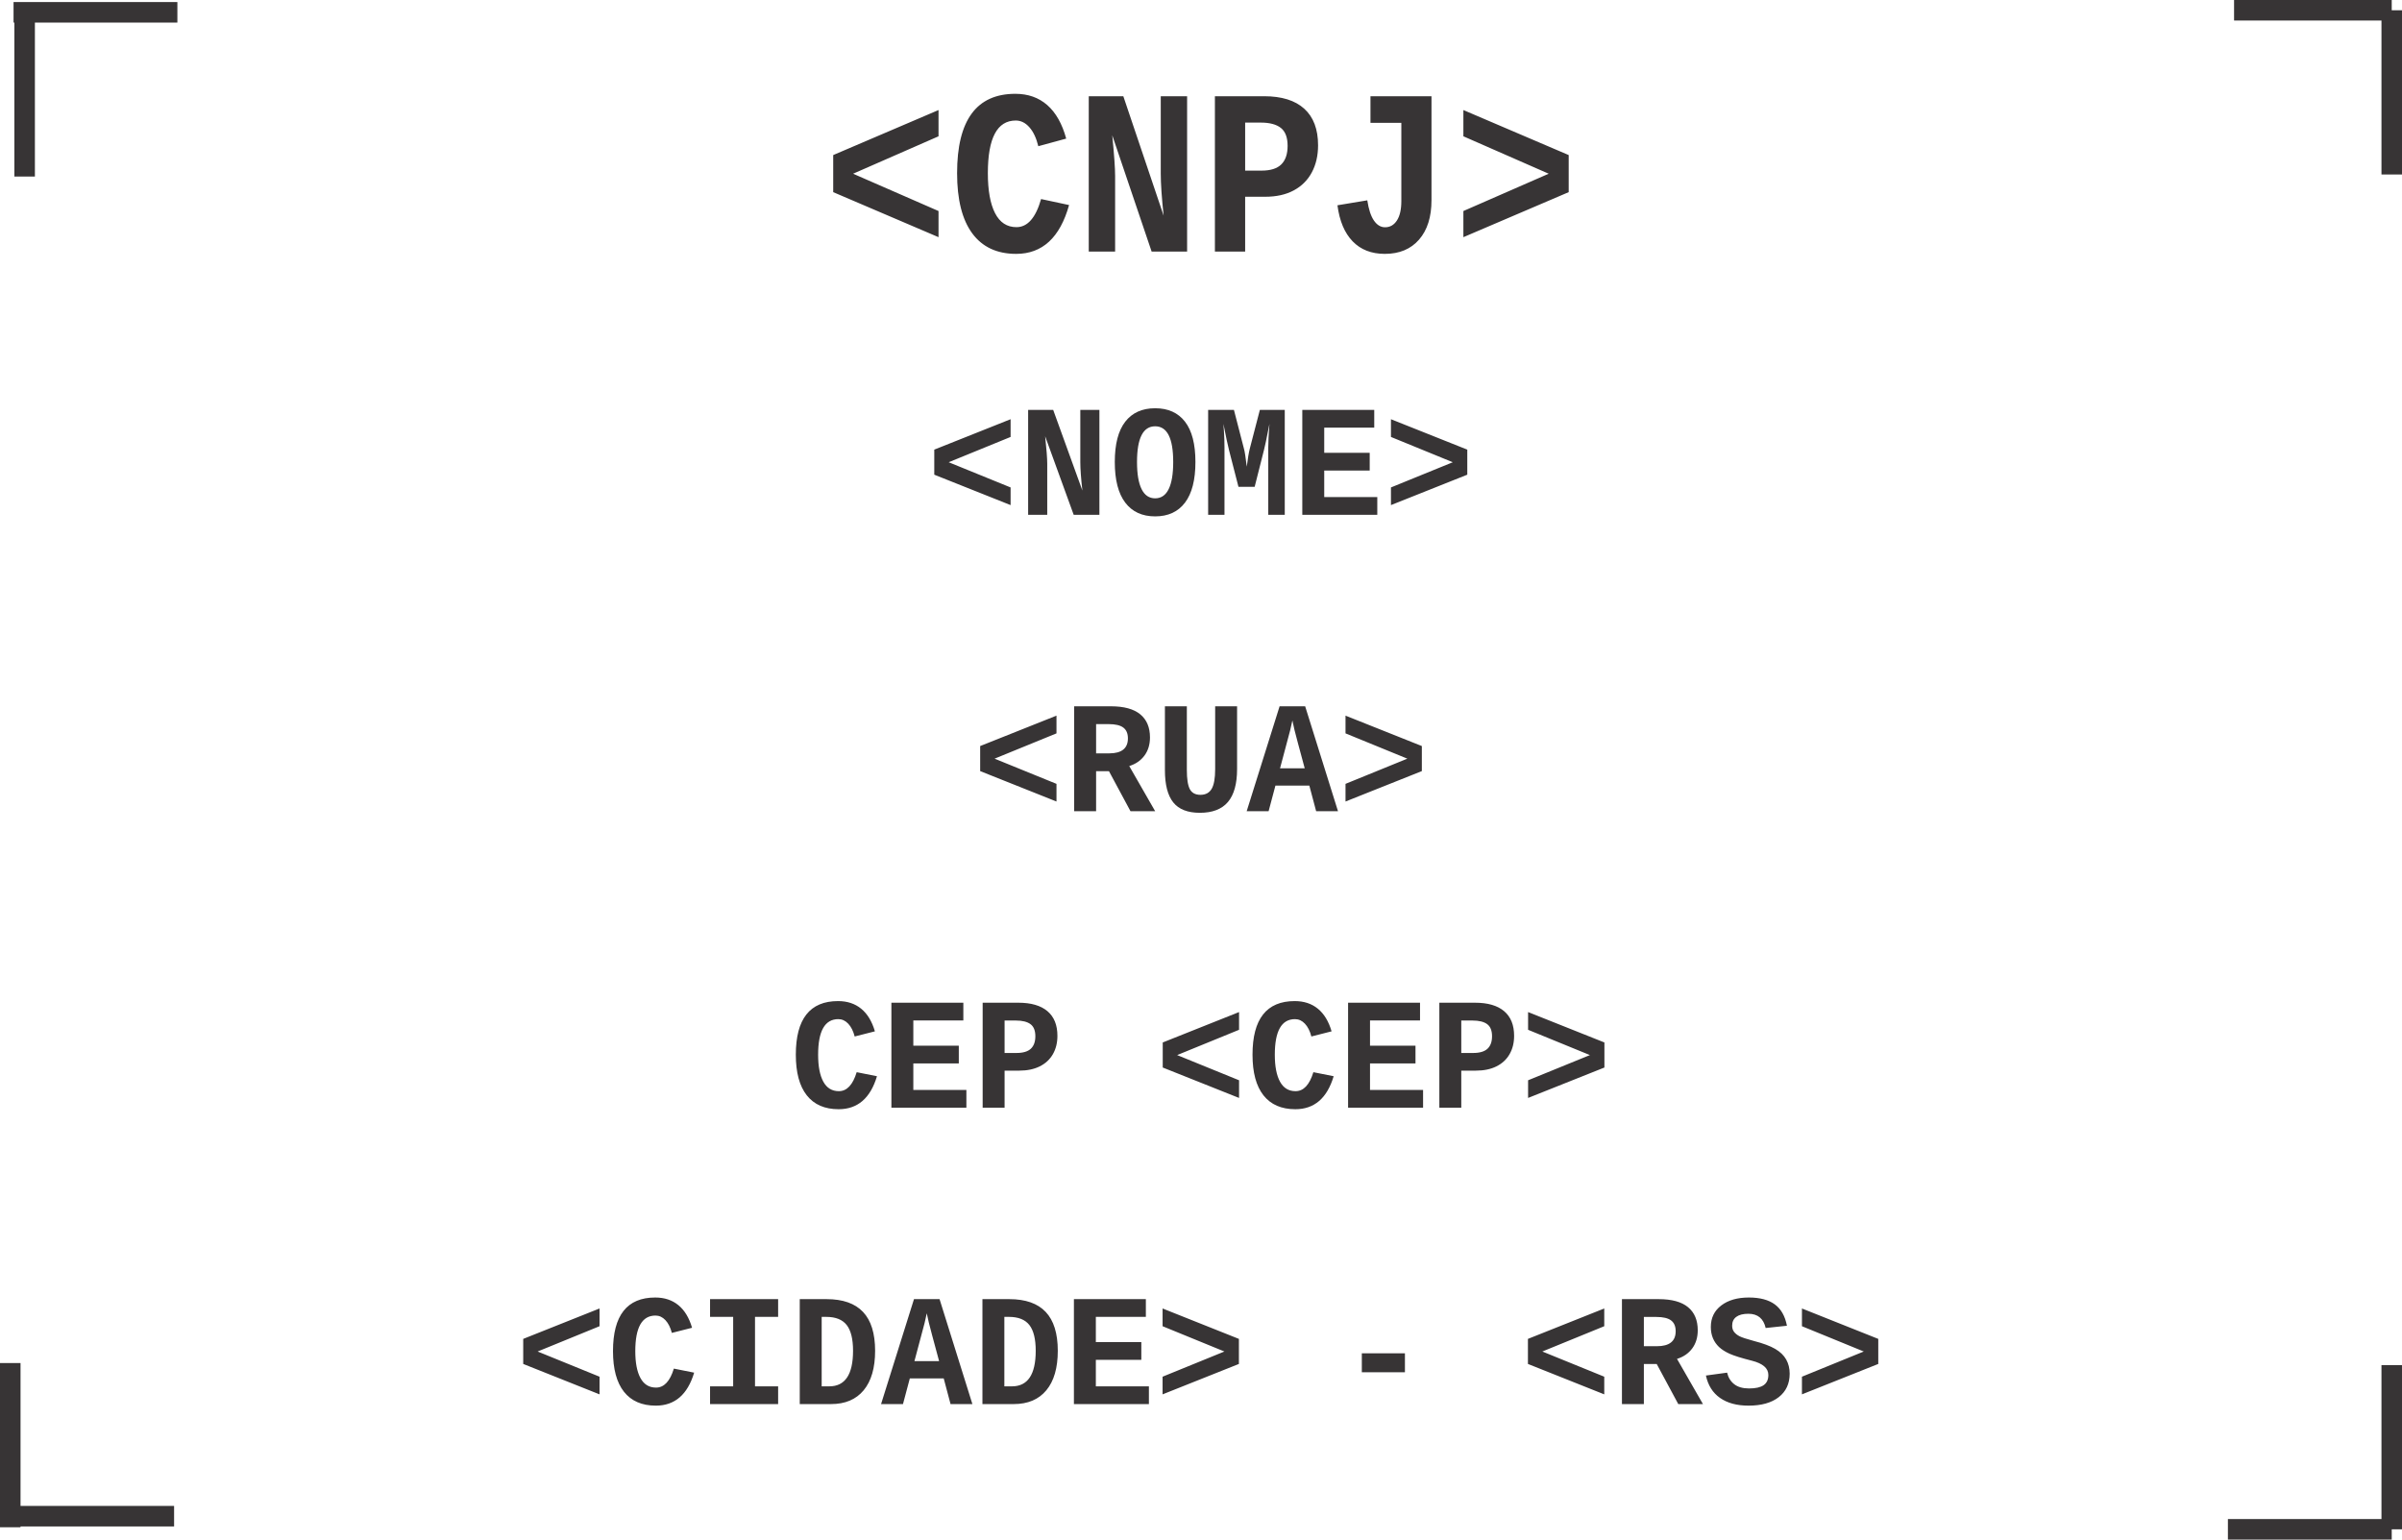
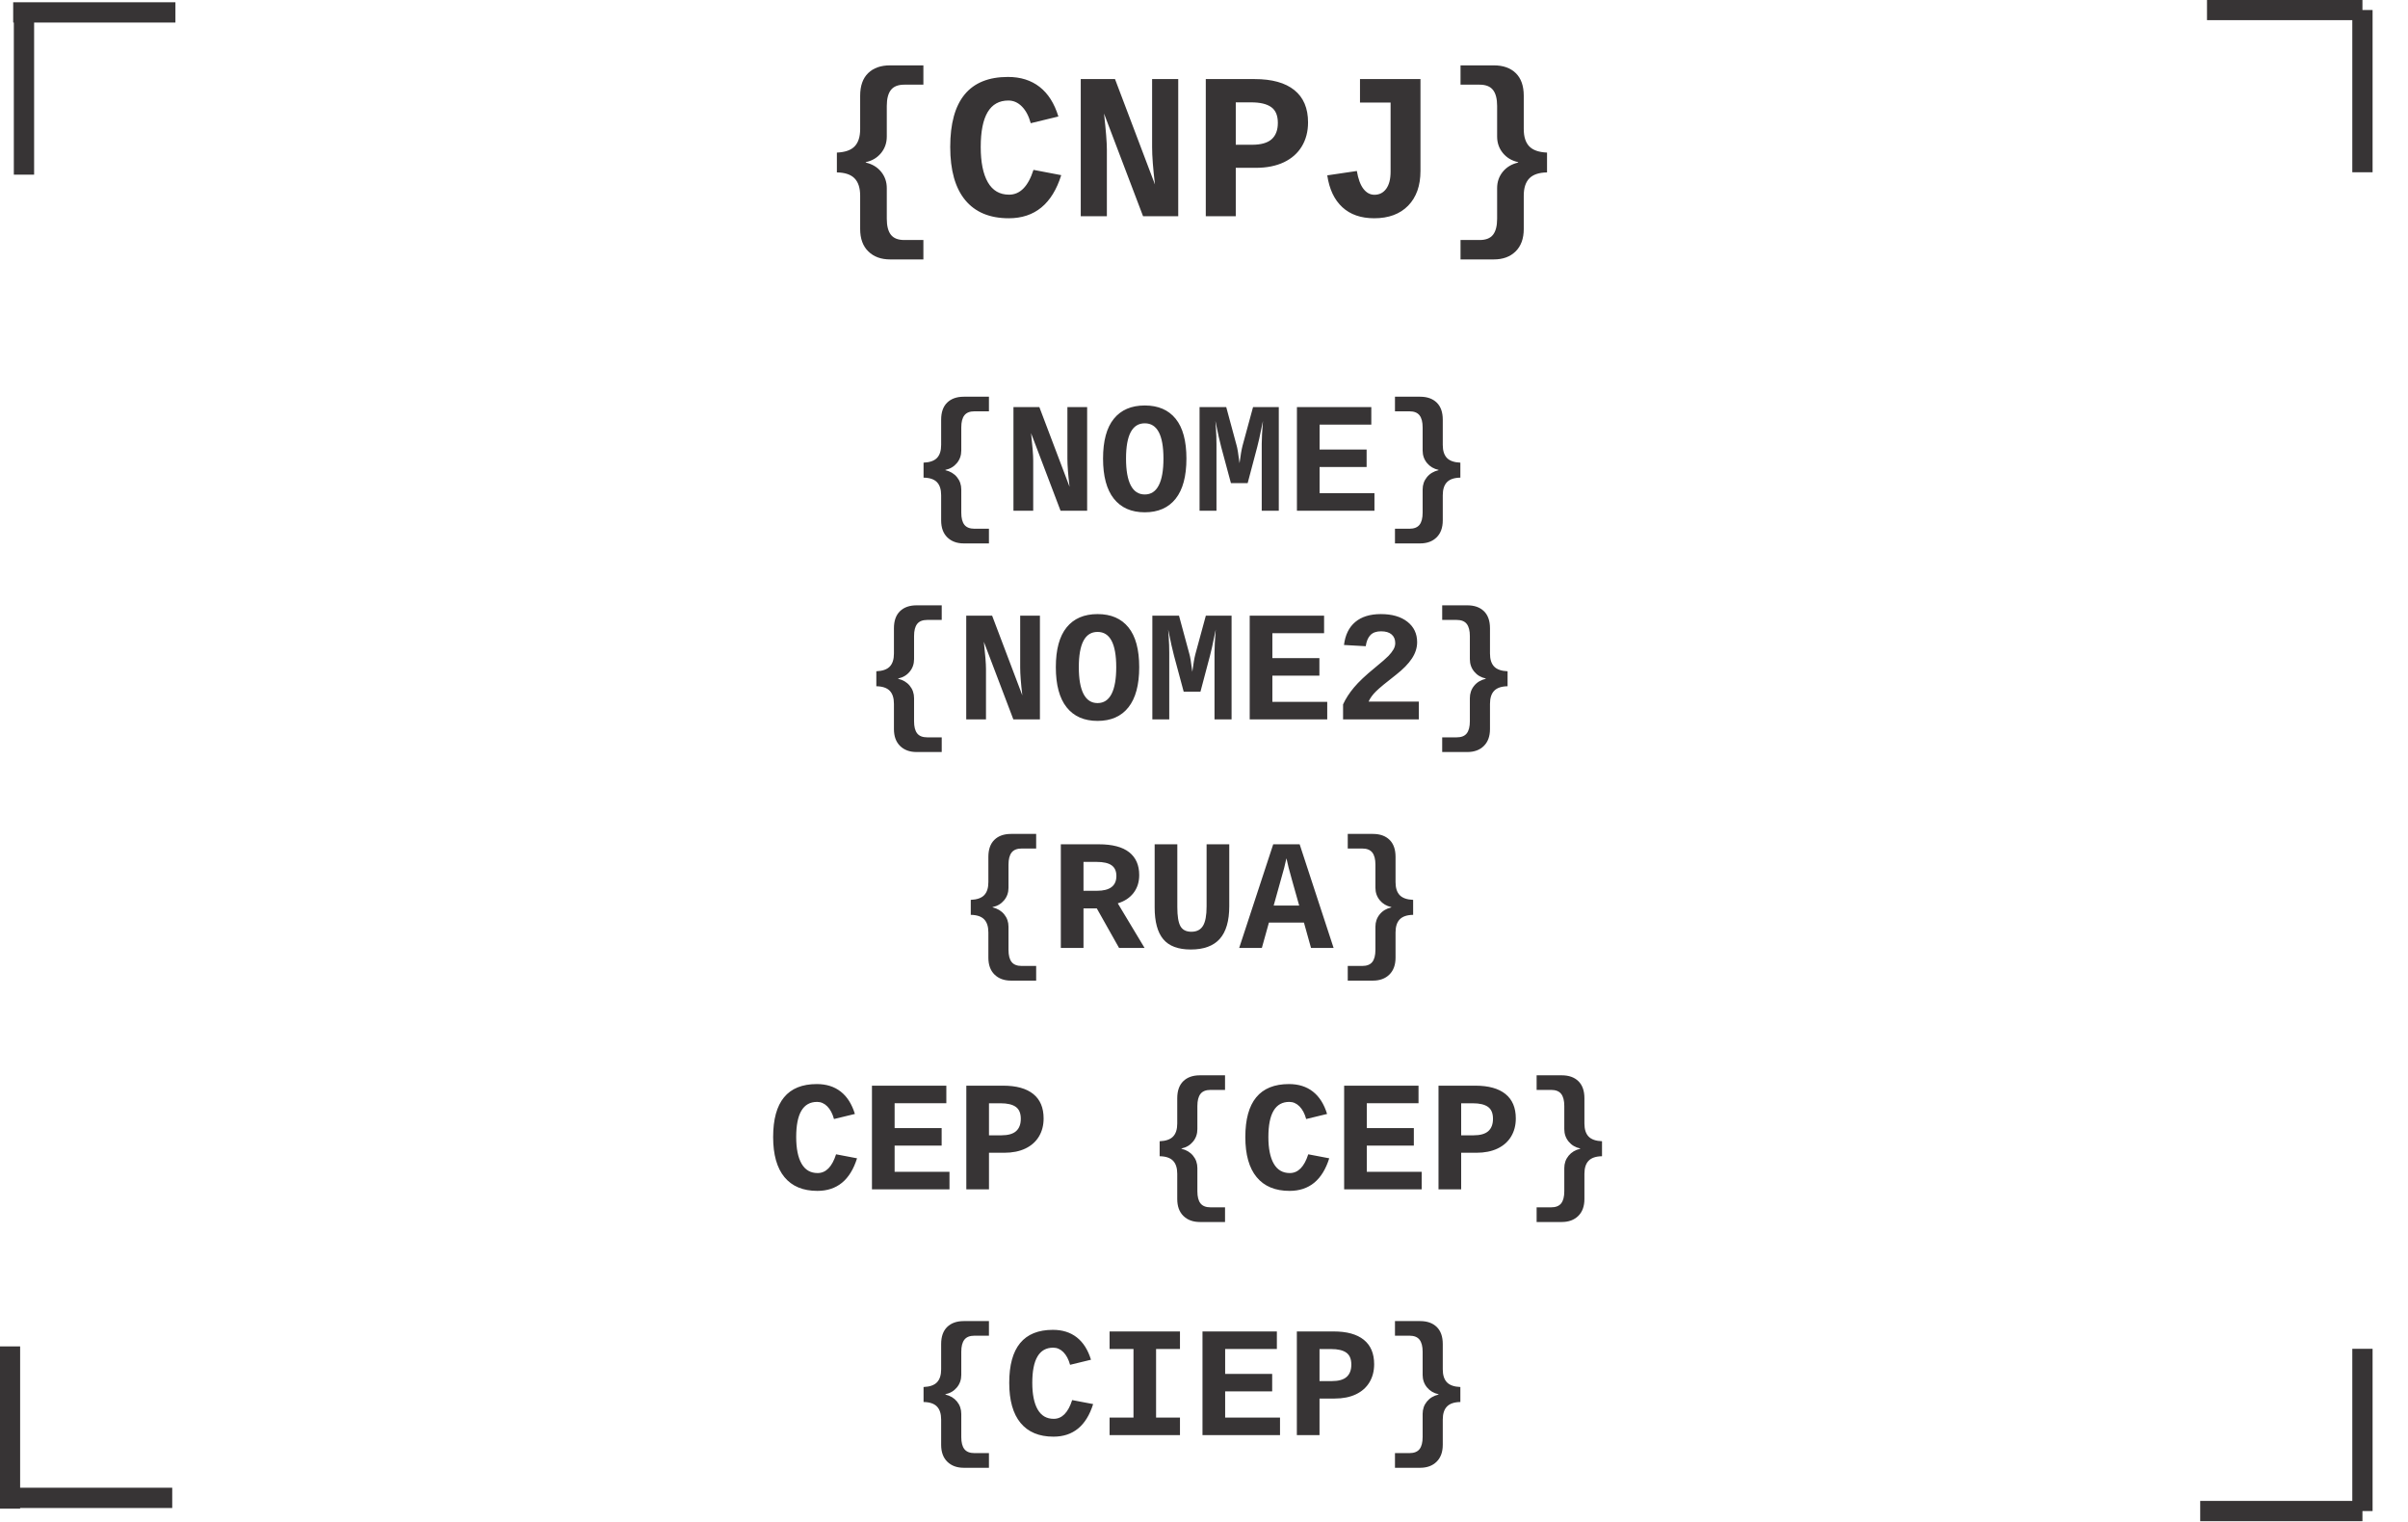
- <svg xmlns="http://www.w3.org/2000/svg" xml:space="preserve" width="58.5mm" height="37.5mm" version="1.1" style="shape-rendering:geometricPrecision; text-rendering:geometricPrecision; image-rendering:optimizeQuality; fill-rule:evenodd; clip-rule:evenodd" viewBox="0 0 5850 3750">
+ <svg xmlns="http://www.w3.org/2000/svg" xml:space="preserve" width="59.372mm" height="37.5mm" version="1.1" style="shape-rendering:geometricPrecision; text-rendering:geometricPrecision; image-rendering:optimizeQuality; fill-rule:evenodd; clip-rule:evenodd" viewBox="0 0 6026 3806">
  <defs>
    <font id="FontID0" horiz-adv-x="600" font-variant="normal" style="fill-rule:nonzero" font-style="normal" font-weight="700">
      <font-face font-family="Courier New">
	</font-face>
      <missing-glyph>
        <path d="M0 0z" />
      </missing-glyph>
-       <glyph unicode="D" horiz-adv-x="600">
-         <path d="M75.995 100.013l0 391.986c-24.816,0 -42.34,4.664 -52.674,13.838 -10.153,9.174 -15.333,21.157 -15.333,36.155 0,14.998 5.18,27.007 15.333,36.181 10.334,9.148 27.857,13.838 52.674,13.838l211.674 -0.515c32.831,0 64.992,-6.004 96.328,-17.987 31.491,-12.163 56.668,-27.342 75.841,-45.999 14.328,-13.838 29.506,-33.166 44.994,-57.518 15.668,-24.327 27.497,-48.654 35.331,-72.645 7.834,-24.172 11.828,-53.524 11.828,-88.339l0 -47.829c0,-42.34 -7.164,-79.835 -21.647,-112.511 -14.508,-32.831 -33.501,-59.503 -57.003,-80.17 -23.502,-20.667 -45.664,-35.82 -66.332,-45.484 -32.831,-15.333 -75.506,-23.012 -127.844,-23.012l-203.17 0c-24.816,0 -42.34,4.664 -52.674,13.993 -10.153,9.329 -15.333,21.518 -15.333,36.516 0,14.998 5.18,26.981 15.333,36.001 10.334,8.994 27.857,13.503 52.674,13.503zm100.013 0l106.481 0c39.686,0 69.682,5.644 89.834,17.163 26.517,14.998 46.334,33.99 59.683,57.158 13.323,23.167 19.997,53.009 19.997,89.834l0 47.494c0,31.517 -6.004,59.348 -18.013,83.005 -18.992,37.16 -40.15,62.672 -63.832,76.511 -23.657,13.813 -53.163,20.822 -88.648,20.822l-105.502 0 0 -391.986z" />
-       </glyph>
      <glyph unicode="U" horiz-adv-x="600">
-         <path d="M529.004 491.998l0 -284.01c0,-61.977 -22.162,-114.65 -66.667,-157.995 -44.35,-43.319 -97.848,-64.992 -160.34,-64.992 -31.001,0 -59.992,5.489 -87.154,16.338 -27.187,11.004 -51.669,26.981 -73.186,48.164 -21.647,21.157 -38.5,43.319 -50.664,66.332 -11.983,22.987 -17.987,53.653 -17.987,92.153l0 284.01c-24.842,0 -42.34,4.664 -52.674,13.993 -10.153,9.354 -15.333,21.518 -15.333,36.516 0,14.998 5.18,26.981 15.333,36.001 10.334,8.994 27.831,13.503 52.674,13.503l135.988 0c21.518,0 37.34,-4.69 47.674,-13.838 10.153,-9.174 15.333,-21.183 15.333,-36.181 0,-14.998 -5.18,-26.981 -15.333,-36.155 -10.334,-9.174 -26.156,-13.838 -47.674,-13.838l-36.001 0 0 -293.003c0,-29.996 12.498,-56.488 37.34,-79.5 24.997,-22.987 54.993,-34.506 90.169,-34.506 23.502,0 45.51,5.515 65.997,16.673 20.513,11.004 37.34,27.161 50.329,48.344 8.169,13.503 12.163,29.661 12.163,48.989l0 293.003 -36.001 0c-21.492,0 -37.315,4.664 -47.648,13.838 -10.179,9.174 -15.333,21.157 -15.333,36.155 0,14.998 5.154,27.007 15.333,36.181 10.334,9.148 26.156,13.838 47.648,13.838l136.013 0c24.842,0 42.34,-4.51 52.674,-13.503 10.153,-9.019 15.333,-21.002 15.333,-36.001 0,-14.998 -5.18,-27.161 -15.333,-36.516 -10.334,-9.329 -27.831,-13.993 -52.674,-13.993z" />
+         <path d="M529.005 491.998l0 -283.999c0,-62.005 -22.163,-114.656 -66.67,-158.003 -44.327,-43.321 -97.828,-64.995 -160.323,-64.995 -31.003,0 -60.021,5.489 -87.184,16.339 -27.163,11.004 -51.671,26.982 -73.164,48.166 -21.674,21.158 -38.502,43.321 -50.666,66.335 -12.009,22.988 -17.988,53.656 -17.988,92.158l0 283.999c-24.843,0 -42.342,4.665 -52.676,13.994 -10.18,9.329 -15.334,21.519 -15.334,36.518 0,14.999 5.154,26.982 15.334,36.002 10.334,8.994 27.833,13.478 52.676,13.478l135.995 0c21.493,0 37.317,-4.665 47.651,-13.813 10.18,-9.175 15.334,-21.184 15.334,-36.183 0,-14.999 -5.154,-26.982 -15.334,-36.157 -10.334,-9.175 -26.158,-13.839 -47.651,-13.839l-36.002 0 0 -292.993c0,-29.998 12.499,-56.516 37.343,-79.504 24.998,-23.014 54.996,-34.508 90.148,-34.508 23.503,0 45.512,5.515 66,16.674 20.514,11.004 37.343,27.163 50.331,48.321 8.169,13.504 12.164,29.688 12.164,49.017l0 292.993 -35.977 0c-21.519,0 -37.343,4.665 -47.677,13.839 -10.18,9.175 -15.334,21.158 -15.334,36.157 0,14.999 5.154,27.008 15.334,36.183 10.334,9.149 26.158,13.813 47.677,13.813l135.995 0c24.818,0 42.316,-4.484 52.651,-13.478 10.18,-9.02 15.334,-21.003 15.334,-36.002 0,-14.999 -5.154,-27.189 -15.334,-36.518 -10.334,-9.329 -27.833,-13.994 -52.651,-13.994z" />
      </glyph>
      <glyph unicode="A" horiz-adv-x="600">
-         <path d="M421.492 161.01l-242.16 0 -24.662 -60.997 23.992 0c24.997,0 42.675,-4.69 53.009,-13.838 10.153,-9.174 15.333,-21.183 15.333,-36.181 0,-14.998 -5.18,-26.981 -15.333,-36.155 -10.334,-9.174 -28.012,-13.838 -53.009,-13.838l-131.658 0c-24.842,0 -42.34,4.664 -52.674,13.993 -10.153,9.329 -15.333,21.518 -15.333,36.516 0,14.998 5.18,26.981 15.333,36.001 10.334,8.994 27.831,13.503 52.674,13.503l157.995 391.986 -64.992 0c-24.842,0 -42.34,4.664 -52.674,13.838 -10.179,9.174 -15.333,21.157 -15.333,36.155 0,14.998 5.154,27.007 15.333,36.181 10.334,9.148 27.831,13.838 52.674,13.838l214.663 0 199.33 -491.998c24.842,0 40.665,-3.015 47.494,-9.019 13.684,-12.318 20.513,-26.002 20.513,-41 0,-14.998 -5.18,-26.981 -15.333,-36.155 -10.334,-9.174 -27.831,-13.838 -52.674,-13.838l-131.839 0c-24.997,0 -42.495,4.664 -52.828,13.993 -10.179,9.329 -15.333,21.518 -15.333,36.516 0,14.998 5.154,26.981 15.333,36.001 10.334,8.994 27.831,13.503 52.828,13.503l23.992 0 -24.662 60.997zm-40.484 99.987l-80.505 198.66 -80.505 -198.66 161.01 0z" />
+         <path d="M421.488 160.993l-242.146 0 -24.663 -61 23.993 0c24.998,0 42.651,-4.665 52.986,-13.813 10.18,-9.175 15.334,-21.184 15.334,-36.183 0,-14.999 -5.154,-27.008 -15.334,-36.157 -10.334,-9.175 -27.988,-13.839 -52.986,-13.839l-131.665 0c-24.843,0 -42.342,4.665 -52.676,13.994 -10.154,9.329 -15.334,21.519 -15.334,36.518 0,14.999 5.18,26.982 15.334,35.977 10.334,9.02 27.833,13.504 52.676,13.504l158.003 392.006 -65.021 0c-24.818,0 -42.316,4.665 -52.651,13.839 -10.18,9.175 -15.334,21.158 -15.334,36.157 0,14.999 5.154,27.008 15.334,36.183 10.334,9.149 27.833,13.813 52.651,13.813l214.674 0 199.34 -491.998c24.818,0 40.667,-2.989 47.496,-8.994 13.659,-12.319 20.488,-26.003 20.488,-41.002 0,-14.999 -5.154,-27.008 -15.334,-36.157 -10.309,-9.175 -27.833,-13.839 -52.651,-13.839l-131.845 0c-24.998,0 -42.497,4.665 -52.831,13.994 -10.154,9.329 -15.334,21.519 -15.334,36.518 0,14.999 5.18,26.982 15.334,35.977 10.334,9.02 27.833,13.504 52.831,13.504l24.019 0 -24.689 61zm-40.487 100.018l-80.509 198.644 -80.484 -198.644 160.993 0z" />
      </glyph>
      <glyph unicode="R" horiz-adv-x="600">
-         <path d="M197.011 226.002l0 -125.989 36.001 0c24.816,0 42.314,-4.69 52.648,-13.838 10.179,-9.174 15.333,-21.183 15.333,-36.181 0,-14.998 -5.154,-26.981 -15.333,-36.155 -10.334,-9.174 -27.831,-13.838 -52.648,-13.838l-152.016 0c-24.816,0 -42.34,4.664 -52.674,13.993 -10.153,9.329 -15.333,21.518 -15.333,36.516 0,14.998 5.18,26.981 15.333,36.001 10.334,8.994 27.857,13.503 52.674,13.503l16.003 0 0 391.986 -16.003 0c-24.816,0 -42.34,4.664 -52.674,13.838 -10.153,9.174 -15.333,21.157 -15.333,36.155 0,14.998 5.18,27.007 15.333,36.181 10.334,9.148 27.857,13.838 52.674,13.838l226.517 0c70.481,0 125.319,-17.523 164.154,-52.519 38.835,-34.995 58.343,-77.67 58.343,-127.819 0,-31.336 -9.174,-59.683 -27.497,-85.35 -18.348,-25.486 -46.18,-48.319 -83.185,-68.161 21.002,-18.503 43.499,-42.34 67.517,-71.331 14.818,-18.503 34.995,-47.494 60.147,-86.819 24.842,0 40.845,-3.17 48.164,-9.354 13.168,-12.163 19.843,-25.667 19.843,-40.665 0,-14.998 -5.154,-26.981 -15.333,-36.155 -10.334,-9.174 -27.831,-13.838 -52.674,-13.838l-50.999 0c-80.505,125.345 -147.326,200.67 -200.49,226.002l-98.493 0zm0 99.987l77.98 0c28.837,0 54.838,4.355 77.516,13.168 30.486,11.854 51.153,24.172 61.667,37.34 10.488,13.014 15.823,25.847 15.823,38.681 0,18.812 -9.999,36.49 -30.151,52.648 -20.178,16.183 -49.684,24.172 -88.339,24.172l-114.496 0 0 -166.01z" />
-       </glyph>
-       <glyph unicode="-" horiz-adv-x="600">
-         <path d="M510.012 238.011l-418.013 0 0 90.993 418.013 0 0 -90.993z" />
+         <path d="M196.995 225.988l0 -125.995 36.002 0c24.843,0 42.342,-4.665 52.676,-13.813 10.154,-9.175 15.334,-21.184 15.334,-36.183 0,-14.999 -5.18,-27.008 -15.334,-36.157 -10.334,-9.175 -27.833,-13.839 -52.676,-13.839l-151.999 0c-24.843,0 -42.342,4.665 -52.676,13.994 -10.154,9.329 -15.334,21.519 -15.334,36.518 0,14.999 5.18,26.982 15.334,35.977 10.334,9.02 27.833,13.504 52.676,13.504l16.004 0 0 392.006 -16.004 0c-24.843,0 -42.342,4.665 -52.676,13.839 -10.154,9.175 -15.334,21.158 -15.334,36.157 0,14.999 5.18,27.008 15.334,36.183 10.334,9.149 27.833,13.813 52.676,13.813l226.503 0c70.51,0 125.325,-17.499 164.163,-52.496 38.837,-34.997 58.346,-77.649 58.346,-127.825 0,-31.338 -9.175,-59.66 -27.498,-85.329 -18.349,-25.514 -46.182,-48.347 -83.189,-68.165 21.003,-18.504 43.502,-42.342 67.521,-71.335 14.818,-18.504 34.997,-47.496 60.15,-86.849 24.843,0 40.847,-3.17 48.166,-9.329 13.169,-12.164 19.844,-25.668 19.844,-40.667 0,-14.999 -5.18,-27.008 -15.334,-36.157 -10.334,-9.175 -27.833,-13.839 -52.676,-13.839l-51.001 0c-80.484,125.325 -147.334,200.655 -200.5,225.988l-98.498 0zm0 100.018l78.009 0c28.838,0 54.841,4.33 77.494,13.169 30.513,11.829 51.156,24.148 61.67,37.317 10.489,13.014 15.823,25.849 15.823,38.683 0,18.839 -9.999,36.492 -30.152,52.651 -20.179,16.184 -49.661,24.173 -88.344,24.173l-114.501 0 0 -165.992z" />
      </glyph>
      <glyph unicode="O" horiz-adv-x="600">
-         <path d="M581.008 295.838c0,-89.009 -28.347,-162.994 -84.834,-222.162 -56.668,-59.168 -121.995,-88.674 -196.341,-88.674 -67.002,0 -127.174,24.662 -181.008,73.831 -66.486,60.843 -99.832,139.827 -99.832,237.006 0,96.998 33.346,176.163 99.832,237.341 53.833,49.143 114.006,73.831 181.008,73.831 74.346,0 139.673,-29.506 196.341,-88.674 56.488,-59.168 84.834,-133.333 84.834,-222.497zm-100.013 0c0,60.817 -18.503,111.326 -55.328,151.321 -37.005,39.84 -78.83,59.838 -125.834,59.838 -46.824,0 -88.494,-19.997 -125.499,-60.173 -36.825,-39.995 -55.328,-90.478 -55.328,-150.986 0,-60.662 18.503,-111.017 55.328,-151.011 37.005,-39.815 78.675,-59.838 125.499,-59.838 47.004,0 88.829,19.843 125.834,59.683 36.825,39.84 55.328,90.169 55.328,151.166z" />
-       </glyph>
-       <glyph unicode="&gt;" horiz-adv-x="600">
-         <path d="M408.499 285.331l-326.172 181.174c-16.66,9 -27.663,16.991 -33.164,23.989 -5.501,7.172 -8.165,16.173 -8.165,27.001 0,13.84 4.996,25.678 15.163,35.671 10.01,9.836 22.005,14.832 35.671,14.832 8.496,0 21.5,-4.666 38.996,-14.171l483.166 -268.323 -483.166 -268.845c-17.496,-9.819 -30.5,-14.658 -38.996,-14.658 -13.666,0 -25.661,4.996 -35.671,14.832 -10.167,9.993 -15.163,22.005 -15.163,36.158 0,10.846 2.664,19.846 8.165,27.001 5.501,6.998 16.678,15.006 33.338,24.007l325.998 181.331z" />
+         <path d="M581.012 295.828c0,-88.988 -28.348,-163.003 -84.839,-222.174 -56.671,-59.145 -122.001,-88.653 -196.351,-88.653 -66.979,0 -127.155,24.663 -180.991,73.835 -66.49,60.82 -99.838,139.835 -99.838,236.992 0,97.003 33.348,176.172 99.838,237.327 53.836,49.172 114.012,73.835 180.991,73.835 74.35,0 139.68,-29.482 196.351,-88.653 56.49,-59.171 84.839,-133.34 84.839,-222.509zm-100.018 0c0,60.846 -18.504,111.332 -55.331,151.329 -37.007,39.842 -78.834,59.841 -125.841,59.841 -46.826,0 -88.498,-19.998 -125.48,-60.176 -36.853,-39.997 -55.331,-90.483 -55.331,-150.993 0,-60.665 18.478,-110.997 55.331,-150.993 36.982,-39.842 78.654,-59.841 125.48,-59.841 47.007,0 88.833,19.844 125.841,59.686 36.827,39.816 55.331,90.148 55.331,151.148z" />
      </glyph>
      <glyph unicode="I" horiz-adv-x="600">
-         <path d="M350.006 491.998l0 -391.986 100.992 0c24.842,0 42.34,-4.69 52.674,-13.838 10.153,-9.174 15.333,-21.183 15.333,-36.181 0,-14.998 -5.18,-26.981 -15.333,-36.155 -10.334,-9.174 -27.831,-13.838 -52.674,-13.838l-301.997 0c-24.842,0 -42.34,4.664 -52.674,13.993 -10.153,9.329 -15.333,21.518 -15.333,36.516 0,14.998 5.18,26.981 15.333,36.001 10.334,8.994 27.831,13.503 52.674,13.503l100.992 0 0 391.986 -100.992 0c-24.842,0 -42.34,4.664 -52.674,13.838 -10.153,9.174 -15.333,21.157 -15.333,36.155 0,14.998 5.18,27.007 15.333,36.181 10.334,9.148 27.831,13.838 52.674,13.838l301.997 0c24.842,0 42.34,-4.51 52.674,-13.503 10.153,-9.019 15.333,-21.002 15.333,-36.001 0,-14.998 -5.18,-27.161 -15.333,-36.516 -10.334,-9.329 -27.831,-13.993 -52.674,-13.993l-100.992 0z" />
+         <path d="M349.999 491.998l0 -392.006 100.997 0c24.843,0 42.342,-4.665 52.676,-13.813 10.154,-9.175 15.334,-21.184 15.334,-36.183 0,-14.999 -5.18,-27.008 -15.334,-36.157 -10.334,-9.175 -27.833,-13.839 -52.676,-13.839l-301.987 0c-24.843,0 -42.342,4.665 -52.676,13.994 -10.154,9.329 -15.334,21.519 -15.334,36.518 0,14.999 5.18,26.982 15.334,35.977 10.334,9.02 27.833,13.504 52.676,13.504l100.997 0 0 392.006 -100.997 0c-24.843,0 -42.342,4.665 -52.676,13.839 -10.154,9.175 -15.334,21.158 -15.334,36.157 0,14.999 5.18,27.008 15.334,36.183 10.334,9.149 27.833,13.813 52.676,13.813l301.987 0c24.843,0 42.342,-4.484 52.676,-13.478 10.154,-9.02 15.334,-21.003 15.334,-36.002 0,-14.999 -5.18,-27.189 -15.334,-36.518 -10.334,-9.329 -27.833,-13.994 -52.676,-13.994l-100.997 0z" />
      </glyph>
      <glyph unicode="C" horiz-adv-x="600">
-         <path d="M456.008 565.997c6.163,8.67 12.987,15.163 20.334,19.498 7.329,4.335 15.163,6.511 23.659,6.511 14.832,0 26.67,-5.014 36.002,-15.181 9.331,-9.993 13.997,-27.158 13.997,-51.165l0 -84.833c0,-23.989 -4.666,-41.155 -13.84,-51.495 -9.331,-10.167 -21.326,-15.337 -35.827,-15.337 -13.335,0 -24.163,3.673 -32.328,11.177 -8.008,7.503 -14.171,21.5 -18.001,41.99 -2.333,13.509 -6.842,24.163 -13.666,31.667 -13.335,14.502 -31.997,26.166 -55.83,35.009 -23.833,8.826 -47.84,13.161 -72.003,13.161 -29.839,0 -57.327,-6.494 -82.344,-19.498 -25.156,-13.161 -47.161,-34.33 -66.328,-63.664 -19.167,-29.334 -28.829,-64.169 -28.829,-104.662l0 -65.005c0,-48.17 17.496,-88.507 52.505,-120.835 34.992,-32.172 83.493,-48.327 145.66,-48.327 37.168,0 68.504,4.996 94.339,15.163 14.989,5.832 30.831,17.496 47.822,34.835 10.341,10.498 18.506,17.165 24.338,20.334 5.832,3.168 12.5,4.666 20.003,4.666 13.335,0 25.173,-4.996 35.166,-15.163 10.167,-10.167 15.163,-22.005 15.163,-35.671 0,-13.666 -6.824,-28.342 -20.49,-44.01 -19.846,-22.823 -45.333,-40.667 -76.669,-53.828 -42.008,-17.496 -88.333,-26.34 -139.166,-26.34 -59.173,0 -112.513,12.169 -160.005,36.681 -38.508,19.498 -71.167,50.329 -98.169,92.493 -27.001,42.338 -40.493,88.333 -40.493,138.174l0 67.825c0,52.174 12.169,100.832 36.332,145.834 24.163,45.159 57.658,79.994 100.658,104.331 42.843,24.494 88.333,36.663 136.503,36.663 28.829,0 55.83,-3.325 81.003,-10.167 25.33,-6.668 48.658,-16.991 70.506,-30.831z" />
+         <path d="M455.996 565.987c6.159,8.685 13.014,15.179 20.334,19.509 7.345,4.33 15.179,6.494 23.684,6.494 14.818,0 26.647,-5 35.977,-15.153 9.355,-9.999 14.02,-27.163 14.02,-51.182l0 -84.813c0,-24.019 -4.665,-41.182 -13.839,-51.517 -9.329,-10.154 -21.339,-15.334 -35.848,-15.334 -13.324,0 -24.148,3.685 -32.317,11.185 -8.015,7.499 -14.174,21.493 -18.014,41.981 -2.319,13.504 -6.829,24.173 -13.659,31.673 -13.324,14.509 -32.008,26.158 -55.82,34.997 -23.838,8.84 -47.857,13.169 -72.005,13.169 -29.843,0 -57.341,-6.494 -82.339,-19.509 -25.178,-13.143 -47.161,-34.327 -66.335,-63.655 -19.174,-29.328 -28.838,-64.17 -28.838,-104.657l0 -65.021c0,-48.166 17.499,-88.498 52.496,-120.815 34.997,-32.163 83.499,-48.347 145.685,-48.347 37.162,0 68.5,5 94.323,15.179 14.999,5.824 30.822,17.499 47.831,34.817 10.334,10.515 18.504,17.189 24.328,20.334 5.85,3.17 12.499,4.665 19.998,4.665 13.35,0 25.178,-5 35.178,-15.153 10.154,-10.18 15.153,-22.009 15.153,-35.667 0,-13.659 -6.829,-28.323 -20.488,-43.991 -19.844,-22.833 -45.331,-40.667 -76.669,-53.836 -42.007,-17.499 -88.318,-26.338 -139.164,-26.338 -59.171,0 -112.491,12.164 -159.988,36.672 -38.502,19.483 -71.18,50.331 -98.188,92.493 -26.982,42.342 -40.487,88.344 -40.487,138.159l0 67.83c0,52.187 12.164,100.843 36.337,145.839 24.148,45.177 57.65,79.994 100.662,104.348 42.832,24.483 88.344,36.647 136.51,36.647 28.812,0 55.82,-3.324 80.999,-10.154 25.333,-6.675 48.656,-17.009 70.484,-30.848z" />
      </glyph>
      <glyph unicode="N" horiz-adv-x="600">
-         <path d="M174.002 402.998l0 -303.001 36.002 0c24.825,0 42.338,-4.666 52.662,-13.823 10.167,-9.174 15.337,-21.169 15.337,-36.176 0,-15.006 -5.17,-27.001 -15.337,-36.158 -10.323,-9.174 -27.837,-13.84 -52.662,-13.84l-135.998 0c-24.842,0 -42.338,4.666 -52.679,13.997 -10.167,9.331 -15.32,21.5 -15.32,36.506 0,14.989 5.153,27.001 15.32,36.002 10.341,9 27.837,13.492 52.679,13.492l0 391.995 -15.999 0c-24.842,0 -42.338,4.683 -52.679,13.84 -10.167,9.174 -15.32,21.169 -15.32,36.176 0,14.989 5.153,26.984 15.32,36.158 10.341,9.174 27.837,13.84 52.679,13.84l115.16 0 257.843 -401.501 0 301.487 -36.002 0c-24.842,0 -42.338,4.683 -52.679,13.84 -10.167,9.174 -15.32,21.169 -15.32,36.176 0,14.989 5.153,26.984 15.32,36.158 10.341,9.174 27.837,13.84 52.679,13.84l135.998 0c24.825,0 42.321,-4.509 52.662,-13.509 10.167,-9 15.337,-20.995 15.337,-36.002 0,-14.989 -5.17,-27.158 -15.337,-36.489 -10.341,-9.331 -27.837,-14.014 -52.662,-14.014l0 -491.992 -98.169 0 -258.835 402.998z" />
+         <path d="M174.007 403.01l0 -303.018 36.002 0c24.818,0 42.316,-4.665 52.651,-13.813 10.18,-9.175 15.334,-21.184 15.334,-36.183 0,-14.999 -5.154,-27.008 -15.334,-36.157 -10.334,-9.175 -27.833,-13.839 -52.651,-13.839l-136.02 0c-24.818,0 -42.316,4.665 -52.651,13.994 -10.18,9.329 -15.334,21.519 -15.334,36.518 0,14.999 5.154,26.982 15.334,35.977 10.334,9.02 27.833,13.504 52.651,13.504l0 392.006 -15.978 0c-24.843,0 -42.342,4.665 -52.676,13.839 -10.18,9.175 -15.334,21.158 -15.334,36.157 0,14.999 5.154,27.008 15.334,36.183 10.334,9.149 27.833,13.813 52.676,13.813l115.146 0 257.841 -401.49 0 301.497 -36.002 0c-24.818,0 -42.316,4.665 -52.651,13.839 -10.18,9.175 -15.334,21.158 -15.334,36.157 0,14.999 5.154,27.008 15.334,36.183 10.334,9.149 27.833,13.813 52.651,13.813l135.995 0c24.843,0 42.342,-4.484 52.676,-13.478 10.18,-9.02 15.334,-21.003 15.334,-36.002 0,-14.999 -5.154,-27.189 -15.334,-36.518 -10.334,-9.329 -27.833,-13.994 -52.676,-13.994l0 -491.998 -98.162 0 -258.82 403.01z" />
+       </glyph>
+       <glyph unicode="{" horiz-adv-x="600">
+         <path d="M320.001 242.507c12.009,-13.35 20.153,-26.183 24.508,-38.683 4.33,-12.499 6.494,-32.652 6.494,-60.665l0 -158.648c0,-13.35 2.5,-22.833 7.654,-28.503 5,-5.85 14.509,-9.175 28.168,-10.334 13.839,-1.185 24.998,-6.34 33.838,-15.849 8.84,-9.484 13.35,-21.158 13.35,-34.817 0,-14.329 -5.025,-26.519 -15.025,-36.337 -9.999,-9.845 -22.653,-14.664 -37.987,-14.664 -21.828,0 -42.832,5.824 -63.011,17.318 -20.153,11.52 -37.832,30.333 -52.831,56.336 -9.484,16.829 -14.148,36.518 -14.148,59.016l0 176.146c0,13.839 -2.345,23.503 -6.855,28.683 -4.665,5.154 -14.483,8.659 -29.482,10.489 -14.999,1.83 -26.673,7.164 -34.662,15.849 -8.015,8.814 -12.009,20.334 -12.009,34.662 0,14.664 3.995,26.338 12.009,35.152 7.989,8.84 19.663,14.02 34.817,15.849 15.334,1.83 24.508,4.819 27.833,8.994 5.515,6.494 8.35,16.674 8.35,30.333l0 166.843c0,35.822 12.989,66.825 38.992,92.983 25.823,26.183 56.001,39.327 89.993,39.327 15.514,0 28.348,-5 38.167,-14.818 9.845,-9.845 14.844,-22.009 14.844,-36.337 0,-13.504 -4.33,-24.998 -12.834,-34.508 -8.505,-9.484 -19.663,-14.999 -33.838,-16.313 -13.994,-1.185 -22.833,-4.175 -26.493,-8.685 -5.85,-6.829 -8.84,-16.829 -8.84,-30.152l0 -158.673c0,-22.344 -2.165,-39.662 -6.675,-51.826 -4.484,-12.164 -12.654,-24.843 -24.328,-38.167z" />
      </glyph>
      <glyph unicode="E" horiz-adv-x="600">
-         <path d="M197.011 247.004l0 -146.991 254.993 0 0 53.988c0,24.842 4.664,42.34 13.993,52.674 9.329,10.153 21.492,15.333 36.516,15.333 14.998,0 26.981,-5.18 35.975,-15.333 9.019,-10.334 13.503,-27.831 13.503,-52.674l0 -154.001 -470.996 0c-24.816,0 -42.34,4.664 -52.674,13.993 -10.153,9.329 -15.333,21.518 -15.333,36.516 0,14.998 5.18,26.981 15.333,36.001 10.334,8.994 27.857,13.503 52.674,13.503l16.003 0 0 391.986 -16.003 0c-24.816,0 -42.34,4.664 -52.674,13.838 -10.153,9.174 -15.333,21.157 -15.333,36.155 0,14.998 5.18,27.007 15.333,36.181 10.334,9.148 27.857,13.838 52.674,13.838l449.994 -0.515 0 -151.501c0,-24.816 -4.484,-42.34 -13.478,-52.674 -9.019,-10.153 -21.002,-15.333 -36.001,-15.333 -14.998,0 -27.187,5.18 -36.516,15.333 -9.329,10.334 -13.993,27.857 -13.993,52.674l0 52.004 -233.99 0 0 -145.007 87.978 0c0,24.842 3.015,40.51 9.174,47.004 12.498,13.993 26.337,21.002 41.335,21.002 14.998,0 27.007,-5.154 36.001,-15.333 8.994,-10.334 13.503,-27.831 13.503,-52.674l0 -99.987c0,-24.842 -2.989,-40.665 -8.994,-47.339 -12.009,-13.838 -25.512,-20.667 -40.51,-20.667 -14.998,0 -28.837,7.009 -41.335,21.002 -6.159,6.494 -9.174,22.162 -9.174,47.004l-87.978 0z" />
-       </glyph>
-       <glyph unicode="S" horiz-adv-x="600">
-         <path d="M154.001 24.997c-8.839,-10.669 -15.823,-17.498 -21.337,-20.487 -5.334,-3.015 -12.009,-4.51 -19.843,-4.51 -15.333,0 -27.651,5.154 -36.825,15.333 -9.329,10.334 -13.993,27.342 -13.993,51.179l0 67.491c0,24.172 4.664,41.335 13.993,51.669 9.174,10.153 21.492,15.333 36.825,15.333 11.854,0 21.672,-3.17 29.687,-9.329 7.989,-6.185 13.993,-16.338 18.322,-30.846 4.175,-14.508 8.659,-24.327 13.168,-29.506 9.509,-10.153 26.156,-20.332 50.174,-30.666 23.992,-10.488 50.329,-15.668 78.985,-15.668 44.505,0 81.02,10.514 109.522,31.336 18.142,12.679 27.316,28.347 27.316,46.85 0,12.498 -4.329,24.146 -13.168,34.995 -8.659,11.004 -22.832,19.997 -42.649,27.161 -12.833,4.845 -41.85,11.493 -86.69,19.997 -54.323,10.179 -95.477,22.343 -123.489,36.67 -28.166,14.328 -50.329,34.506 -66.486,60.662 -16.338,26.002 -24.507,54.168 -24.507,84.499 0,47.829 19.997,89.834 59.838,125.834 39.815,36.001 91.663,54.014 155.495,54.014 25.486,0 49.324,-2.835 71.151,-8.684 21.853,-5.669 41.67,-14.483 59.503,-26.337 13.168,12.679 26.337,19.018 39.505,19.018 14.843,0 27.007,-5.18 36.336,-15.514 9.509,-10.153 14.173,-27.161 14.173,-50.999l0 -75.506c0,-23.992 -4.664,-41.309 -13.993,-51.488 -9.174,-10.334 -21.183,-15.488 -35.846,-15.488 -12.498,0 -23.167,3.814 -32.341,11.313 -7.164,5.515 -12.498,16.673 -16.158,33.501 -3.505,16.673 -8.169,28.682 -13.658,35.846 -9.354,12.498 -23.502,22.987 -42.34,31.491 -18.657,8.504 -40.51,12.833 -64.992,12.833 -36.001,0 -64.502,-8.324 -85.35,-25.151 -20.822,-16.854 -31.336,-34.351 -31.336,-52.519 0,-12.498 4.329,-24.481 12.833,-36.001 8.684,-11.648 21.183,-20.667 37.676,-27.161 11.004,-4.51 41.825,-11.828 92.823,-22.008 50.844,-10.153 90.169,-21.157 117.665,-33.166 27.522,-12.163 50.354,-31.001 68.677,-56.823 18.168,-25.667 27.342,-56.333 27.342,-91.844 0,-49.504 -17.343,-88.983 -52.184,-118.67 -46.154,-39.144 -105.167,-58.652 -176.652,-58.652 -27.677,0 -54.684,3.324 -80.84,9.999 -26.156,6.674 -51.669,16.673 -76.33,29.996z" />
+         <path d="M196.995 246.991l0 -146.999 255.006 0 0 54.016c0,24.818 4.665,42.316 13.994,52.651 9.329,10.18 21.493,15.334 36.518,15.334 14.999,0 26.982,-5.154 35.977,-15.334 9.02,-10.334 13.504,-27.833 13.504,-52.651l0 -154.009 -470.995 0c-24.843,0 -42.342,4.665 -52.676,13.994 -10.154,9.329 -15.334,21.519 -15.334,36.518 0,14.999 5.18,26.982 15.334,35.977 10.334,9.02 27.833,13.504 52.676,13.504l16.004 0 0 392.006 -16.004 0c-24.843,0 -42.342,4.665 -52.676,13.839 -10.154,9.175 -15.334,21.158 -15.334,36.157 0,14.999 5.18,27.008 15.334,36.183 10.334,9.149 27.833,13.813 52.676,13.813l449.991 -0.49 0 -151.509c0,-24.818 -4.484,-42.316 -13.478,-52.651 -9.02,-10.18 -21.003,-15.334 -36.002,-15.334 -14.999,0 -27.189,5.154 -36.518,15.334 -9.329,10.334 -13.994,27.833 -13.994,52.651l0 52.006 -234.003 0 0 -144.989 88.009 0c0,24.818 2.989,40.487 9.175,46.981 12.499,14.02 26.312,21.003 41.311,21.003 14.999,0 27.008,-5.154 36.002,-15.334 9.02,-10.334 13.504,-27.833 13.504,-52.651l0 -100.018c0,-24.818 -2.989,-40.667 -8.994,-47.316 -12.009,-13.839 -25.514,-20.669 -40.512,-20.669 -14.999,0 -28.812,6.984 -41.311,21.003 -6.185,6.494 -9.175,22.163 -9.175,46.981l-88.009 0z" />
      </glyph>
      <glyph unicode=" " horiz-adv-x="600" />
      <glyph unicode="P" horiz-adv-x="600">
-         <path d="M242.001 203.005l0 -103.008 101.006 0c24.825,0 42.321,-4.666 52.662,-13.823 10.167,-9.174 15.337,-21.169 15.337,-36.176 0,-15.006 -5.17,-27.001 -15.337,-36.158 -10.341,-9.174 -27.837,-13.84 -52.662,-13.84l-217.001 0c-24.842,0 -42.338,4.666 -52.679,13.997 -10.167,9.331 -15.32,21.5 -15.32,36.506 0,14.989 5.153,27.001 15.32,36.002 10.341,9 27.837,13.492 52.679,13.492l15.999 0 0 391.995 -15.999 0c-24.842,0 -42.338,4.683 -52.679,13.84 -10.167,9.174 -15.32,21.169 -15.32,36.176 0,14.989 5.153,26.984 15.32,36.158 10.341,9.174 27.837,13.84 52.679,13.84l230.667 0c67.668,0 121.322,-18.506 160.997,-55.499 39.501,-37.011 59.329,-82.013 59.329,-135.006 0,-29.334 -6.668,-57.171 -20.003,-83.162 -10.167,-19.498 -27.001,-38.839 -50.503,-57.832 -23.659,-19.167 -47.666,-33.512 -72.334,-43 -24.494,-9.679 -56.997,-14.502 -97.333,-14.502l-94.826 0zm0 99.996l92.824 0c43.679,0 78.183,9.836 103.844,29.665 25.504,19.672 38.334,43.505 38.334,71.167 0,23.502 -10.341,44.166 -31.005,61.662 -20.664,17.67 -50.329,26.496 -88.663,26.496l-115.334 0 0 -188.991z" />
+         <path d="M241.992 203l0 -103.007 100.997 0c24.843,0 42.342,-4.665 52.676,-13.813 10.18,-9.175 15.334,-21.184 15.334,-36.183 0,-14.999 -5.154,-27.008 -15.334,-36.157 -10.334,-9.175 -27.833,-13.839 -52.676,-13.839l-216.994 0c-24.818,0 -42.316,4.665 -52.651,13.994 -10.18,9.329 -15.334,21.519 -15.334,36.518 0,14.999 5.154,26.982 15.334,35.977 10.334,9.02 27.833,13.504 52.651,13.504l16.004 0 0 392.006 -16.004 0c-24.818,0 -42.316,4.665 -52.651,13.839 -10.18,9.175 -15.334,21.158 -15.334,36.157 0,14.999 5.154,27.008 15.334,36.183 10.334,9.149 27.833,13.813 52.651,13.813l230.678 0c67.649,0 121.331,-18.478 160.993,-55.485 39.507,-37.007 59.325,-82.004 59.325,-135.015 0,-29.328 -6.649,-57.16 -19.998,-83.164 -10.154,-19.483 -26.982,-38.837 -50.486,-57.831 -23.684,-19.174 -47.677,-33.503 -72.34,-42.986 -24.508,-9.664 -57.006,-14.509 -97.338,-14.509l-94.838 0zm0 99.992l92.854 0c43.656,0 78.164,9.845 103.832,29.663 25.488,19.689 38.322,43.502 38.322,71.18 0,23.503 -10.334,44.172 -31.003,61.67 -20.669,17.653 -50.331,26.493 -88.653,26.493l-115.352 0 0 -189.006z" />
      </glyph>
      <glyph unicode="M" horiz-adv-x="600">
-         <path d="M142.997 398.84l0 -298.827 36.001 0c24.842,0 42.34,-4.69 52.674,-13.838 10.153,-9.174 15.333,-21.183 15.333,-36.181 0,-14.998 -5.18,-26.981 -15.333,-36.155 -10.334,-9.174 -27.831,-13.838 -52.674,-13.838l-135.988 0c-24.842,0 -42.34,4.664 -52.674,13.993 -10.179,9.329 -15.333,21.518 -15.333,36.516 0,14.998 5.154,26.981 15.333,36.001 10.334,8.994 27.831,13.503 52.674,13.503l0 391.986c-24.842,0 -42.34,4.664 -52.674,13.838 -10.179,9.174 -15.333,21.157 -15.333,36.155 0,14.998 5.154,27.007 15.333,36.181 10.334,9.148 27.831,13.838 52.674,13.838l123.489 0 136.993 -301.018 134.673 301.018 123.824 0c24.842,0 42.34,-4.51 52.674,-13.503 10.179,-9.019 15.333,-21.002 15.333,-36.001 0,-14.998 -5.154,-27.161 -15.333,-36.516 -10.334,-9.329 -27.831,-13.993 -52.674,-13.993l0 -391.986c24.842,0 42.34,-4.69 52.674,-13.838 10.179,-9.174 15.333,-21.183 15.333,-36.181 0,-14.998 -5.154,-26.981 -15.333,-36.155 -10.334,-9.174 -27.831,-13.838 -52.674,-13.838l-136.993 0c-24.842,0 -42.34,4.664 -52.674,13.993 -10.153,9.329 -15.333,21.518 -15.333,36.516 0,14.998 5.18,26.981 15.333,36.001 10.334,8.994 27.831,13.503 52.674,13.503l37.005 0 0 298.827 -115.346 -258.008 -86.149 0 -117.511 258.008z" />
-       </glyph>
-       <glyph unicode="&lt;" horiz-adv-x="600">
-         <path d="M192.507 285.331l325.998 -181.331c16.66,-9 27.819,-17.009 33.321,-24.007 5.501,-7.155 8.182,-16.155 8.182,-27.001 0,-13.823 -5.014,-25.661 -15.181,-35.827 -9.993,-10.167 -21.831,-15.163 -35.166,-15.163 -8.826,0 -21.987,4.84 -39.501,14.658l-483.166 268.845 483.166 268.323c17.513,9.505 30.5,14.171 39.013,14.171 13.666,0 25.661,-4.996 35.653,-14.832 10.167,-9.993 15.181,-21.831 15.181,-35.671 0,-10.828 -2.681,-19.829 -8.182,-27.001 -5.501,-6.998 -16.486,-14.989 -33.164,-23.989l-326.155 -181.174z" />
+         <path d="M143.004 398.835l0 -298.843 36.002 0c24.818,0 42.316,-4.665 52.651,-13.813 10.18,-9.175 15.334,-21.184 15.334,-36.183 0,-14.999 -5.154,-27.008 -15.334,-36.157 -10.334,-9.175 -27.833,-13.839 -52.651,-13.839l-135.995 0c-24.843,0 -42.342,4.665 -52.676,13.994 -10.18,9.329 -15.334,21.519 -15.334,36.518 0,14.999 5.154,26.982 15.334,35.977 10.334,9.02 27.833,13.504 52.676,13.504l0 392.006c-24.843,0 -42.342,4.665 -52.676,13.839 -10.18,9.175 -15.334,21.158 -15.334,36.157 0,14.999 5.154,27.008 15.334,36.183 10.334,9.149 27.833,13.813 52.676,13.813l123.496 0 137 -300.982 134.655 300.982 123.831 0c24.843,0 42.342,-4.484 52.676,-13.478 10.154,-9.02 15.334,-21.003 15.334,-36.002 0,-14.999 -5.18,-27.189 -15.334,-36.518 -10.334,-9.329 -27.833,-13.994 -52.676,-13.994l0 -392.006c24.843,0 42.342,-4.665 52.676,-13.813 10.154,-9.175 15.334,-21.184 15.334,-36.183 0,-14.999 -5.18,-27.008 -15.334,-36.157 -10.334,-9.175 -27.833,-13.839 -52.676,-13.839l-137 0c-24.818,0 -42.316,4.665 -52.651,13.994 -10.18,9.329 -15.334,21.519 -15.334,36.518 0,14.999 5.154,26.982 15.334,35.977 10.334,9.02 27.833,13.504 52.651,13.504l37.007 0 0 298.843 -115.326 -257.996 -86.179 0 -117.491 257.996z" />
      </glyph>
      <glyph unicode="J" horiz-adv-x="600">
        <path d="M488.005 491.992l0 -303.158c0,-38.16 -6.337,-68.33 -19.011,-90.84 -19.498,-34.992 -47.666,-62.498 -84.659,-82.657 -36.837,-20.177 -75.676,-30.344 -116.343,-30.344 -52.331,0 -123.655,22.179 -213.99,66.345l0 164.653c0,24.181 4.666,41.346 13.823,51.669 9.349,10.167 21.5,15.337 36.506,15.337 14.502,0 26.496,-5.17 35.827,-15.337 9.174,-10.323 13.84,-27.489 13.84,-51.669l0 -98.325c45.837,-21.831 85.007,-32.659 117.51,-32.659 17.165,0 35.166,3.987 53.654,11.995 18.506,7.991 32.502,17.496 41.834,28.672 9.505,10.985 15.668,21.987 18.506,32.659 1.671,6.006 2.489,20.003 2.489,42.164l0 291.494 -121.984 0c-24.842,0 -42.338,4.683 -52.679,13.84 -10.167,9.174 -15.32,21.169 -15.32,36.176 0,14.989 5.153,26.984 15.32,36.158 10.341,9.174 27.837,13.84 52.679,13.84l280.996 0c24.825,0 42.321,-4.509 52.662,-13.509 10.167,-9 15.337,-20.995 15.337,-36.002 0,-14.989 -5.17,-27.158 -15.337,-36.489 -10.341,-9.331 -27.837,-14.014 -52.662,-14.014l-58.999 0z" />
      </glyph>
+       <glyph unicode="}" horiz-adv-x="600">
+         <path d="M277.994 242.507c-11.649,13.324 -19.663,26.158 -24.173,38.657 -4.484,12.499 -6.829,29.663 -6.829,51.336l0 158.673c0,13.324 -2.5,22.833 -7.654,28.503 -5,5.67 -14.509,9.149 -28.168,10.334 -13.839,1.314 -24.998,6.829 -33.838,16.313 -8.84,9.51 -13.324,21.003 -13.324,34.508 0,14.329 5,26.493 14.999,36.337 9.999,9.819 22.653,14.818 37.987,14.818 21.828,0 42.832,-5.824 63.011,-17.318 20.153,-11.494 37.832,-30.333 52.831,-56.336 9.51,-17.009 14.174,-36.492 14.174,-58.655l0 -166.843c0,-13.994 2.319,-23.658 6.829,-28.993 4.665,-5.515 14.483,-9.02 29.482,-10.515 15.025,-1.649 26.673,-6.829 34.688,-15.669 7.989,-8.814 11.984,-20.488 11.984,-35.152 0,-14.329 -3.995,-25.849 -11.984,-34.662 -8.015,-8.685 -19.663,-14.02 -34.843,-15.849 -15.334,-1.83 -24.508,-4.819 -27.833,-8.994 -5.489,-6.494 -8.324,-16.674 -8.324,-30.178l0 -176.146c0,-36.183 -13.014,-67.186 -39.018,-93.343 -25.823,-26.158 -56.001,-39.327 -89.993,-39.327 -15.489,0 -28.323,5 -38.167,14.818 -9.819,9.845 -14.844,22.009 -14.844,36.337 0,13.504 4.355,24.998 12.834,34.508 8.505,9.484 19.689,14.999 33.838,16.339 14.02,1.16 22.833,4.149 26.519,8.659 5.824,6.829 8.814,16.829 8.814,30.152l0 158.519c0,27.833 2.165,47.986 6.34,60.33 4.175,12.319 12.344,25.153 24.663,38.837z" />
+       </glyph>
    </font>
    <style type="text/css">
-    
    @font-face { font-family:"Courier New";src:url("#FontID0") format(svg)}
-     .str0 {stroke:#373435;stroke-width:50}
+     .str0 {stroke:#373435;stroke-width:50.746}
    .fil0 {fill:none}
    .fil1 {fill:#373435}
-     .fnt1 {font-weight:bold;font-size:388.05px;font-family:'Courier New'}
-     .fnt0 {font-weight:bold;font-size:574.42px;font-family:'Courier New'}
-    
+     .fnt0 {font-weight:bold;font-size:393.818px;font-family:'Courier New'}
+     .fnt1 {font-weight:bold;font-size:520.988px;font-family:'Courier New'}
  </style>
  </defs>
  <g id="Layer_x0020_1">
-     <g id="_2243145149040">
+     <g id="_2243211019968">
      <g>
-         <line class="fil0 str0" x1="25" y1="3720" x2="25" y2="3320" />
-         <line class="fil0 str0" x1="25" y1="3693" x2="424" y2="3693" />
+         <line class="fil0 str0" x1="25" y1="3775" x2="25" y2="3369" />
+         <line class="fil0 str0" x1="25" y1="3748" x2="431" y2="3748" />
        <g>
-           <line class="fil0 str0" x1="33" y1="30" x2="432" y2="30" />
-           <line class="fil0 str0" x1="60" y1="46" x2="60" y2="430" />
+           <line class="fil0 str0" x1="33" y1="31" x2="439" y2="31" />
+           <line class="fil0 str0" x1="60" y1="47" x2="60" y2="437" />
        </g>
      </g>
      <g>
-         <line class="fil0 str0" x1="5825" y1="3725" x2="5426" y2="3725" />
-         <line class="fil0 str0" x1="5825" y1="3725" x2="5825" y2="3325" />
-         <line class="fil0 str0" x1="5825" y1="25" x2="5825" y2="425" />
-         <line class="fil0 str0" x1="5825" y1="25" x2="5441" y2="25" />
+         <line class="fil0 str0" x1="5912" y1="3781" x2="5506" y2="3781" />
+         <line class="fil0 str0" x1="5912" y1="3781" x2="5912" y2="3375" />
+         <line class="fil0 str0" x1="5912" y1="25" x2="5912" y2="431" />
+         <line class="fil0 str0" x1="5912" y1="25" x2="5523" y2="25" />
      </g>
    </g>
-     <g transform="matrix(0.890474 0 0 1 320.146 -1262.25)">
-       <text x="1891" y="1875" class="fil1 fnt0">&lt;CNPJ&gt;</text>
-     </g>
-     <g transform="matrix(0.955262 0 0 1 130.7 -621.04)">
-       <text x="2226" y="1875" class="fil1 fnt1">&lt;NOME&gt;</text>
-     </g>
-     <g transform="matrix(0.955262 0 0 1 130.7 -621.04)">
-       <text x="2343" y="2597" class="fil1 fnt1">&lt;RUA&gt;</text>
-     </g>
-     <g transform="matrix(0.955262 0 0 1 130.7 -621.04)">
-       <text x="1877" y="3319" class="fil1 fnt1">CEP &lt;CEP&gt;</text>
-     </g>
-     <g transform="matrix(0.955262 0 0 1 130.7 -621.04)">
-       <text x="1178" y="4041" class="fil1 fnt1">&lt;CIDADE&gt; - &lt;RS&gt;</text>
-     </g>
+     <text x="49.5%" y="541" text-anchor="middle" class="fil1 fnt1">{CNPJ}</text>
+     <text x="49.5%" y="2976" text-anchor="middle" class="fil1 fnt0">CEP {CEP}</text>
+     <text x="49.5%" y="1278" text-anchor="middle" class="fil1 fnt0">{NOME}</text>
+     <text x="49.5%" y="1800" text-anchor="middle" class="fil1 fnt0">{NOME2}</text>
+     <text x="49.5%" y="2372" text-anchor="middle" class="fil1 fnt0">{RUA}</text>
+     <text x="49.5%" y="3591" text-anchor="middle" class="fil1 fnt0">{CIEP}</text>
  </g>
</svg>
